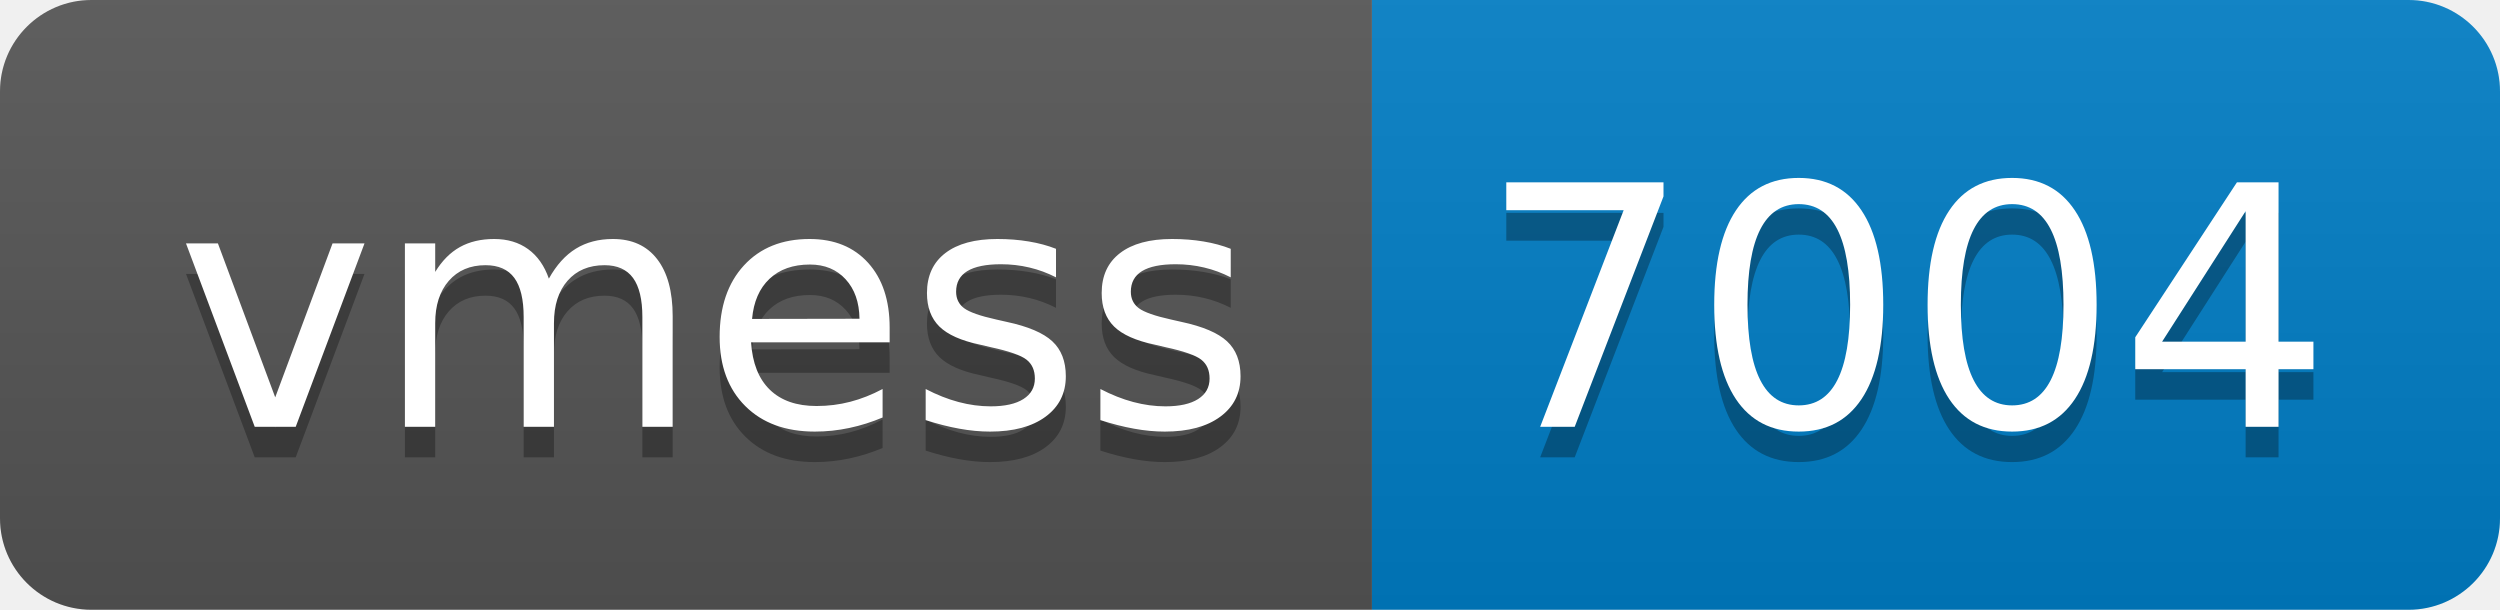
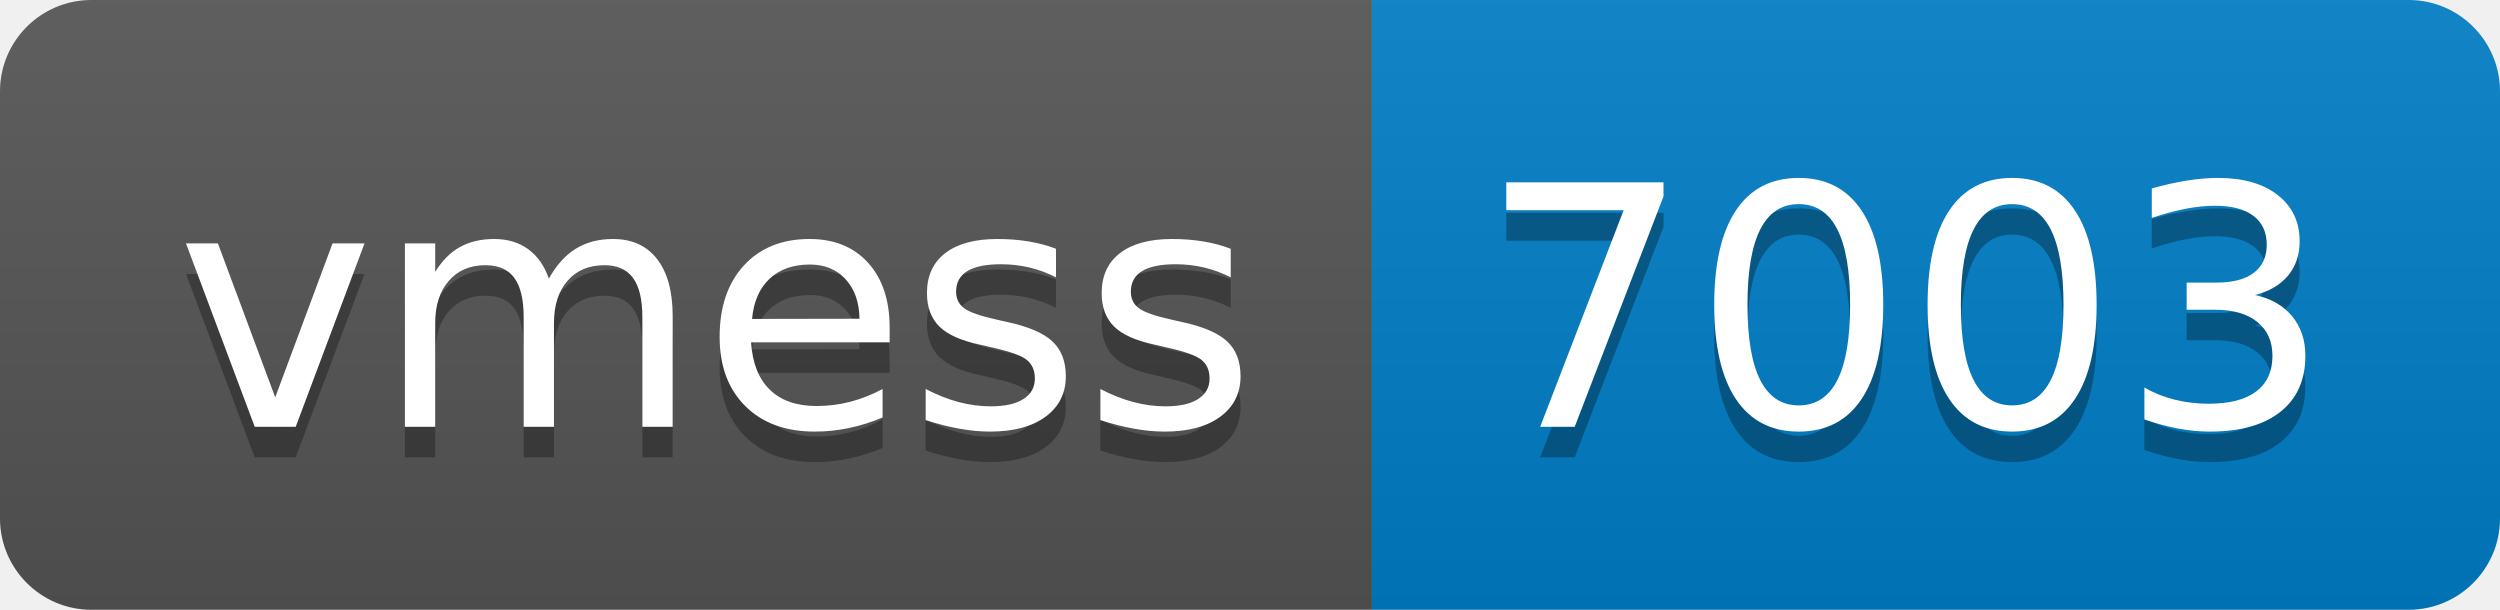
- <svg xmlns="http://www.w3.org/2000/svg" width="82" height="20" role="img" aria-label="vmess: 7004">
+ <svg xmlns="http://www.w3.org/2000/svg" width="82" height="20" role="img" aria-label="vmess: 7003">
  <linearGradient id="s" x2="0" y2="100%">
    <stop offset="0" stop-color="#bbb" stop-opacity=".1" />
    <stop offset="1" stop-opacity=".1" />
  </linearGradient>
  <clipPath id="r">
    <rect width="82" height="20" rx="3" fill="#fff" />
  </clipPath>
  <g clip-path="url(#r)">
    <rect width="45" height="20" fill="#555" />
    <rect x="45" width="37" height="20" fill="#007ec6" />
    <rect width="82" height="20" fill="url(#s)" />
  </g>
  <g fill="#fff" text-anchor="middle" font-family="Verdana,Geneva,DejaVu Sans,sans-serif" text-rendering="geometricPrecision" font-size="110">
    <text aria-hidden="true" x="235" y="150" fill="#010101" fill-opacity=".3" transform="scale(.1)" textLength="350">vmess</text>
    <text x="235" y="140" transform="scale(.1)" fill="#fff" textLength="350">vmess</text>
-     <text aria-hidden="true" x="625" y="150" fill="#010101" fill-opacity=".3" transform="scale(.1)" textLength="270">7004</text>
-     <text x="625" y="140" transform="scale(.1)" fill="#fff" textLength="270">7004</text>
+     <text aria-hidden="true" x="625" y="150" fill="#010101" fill-opacity=".3" transform="scale(.1)" textLength="270">7003</text>
+     <text x="625" y="140" transform="scale(.1)" fill="#fff" textLength="270">7003</text>
  </g>
</svg>
